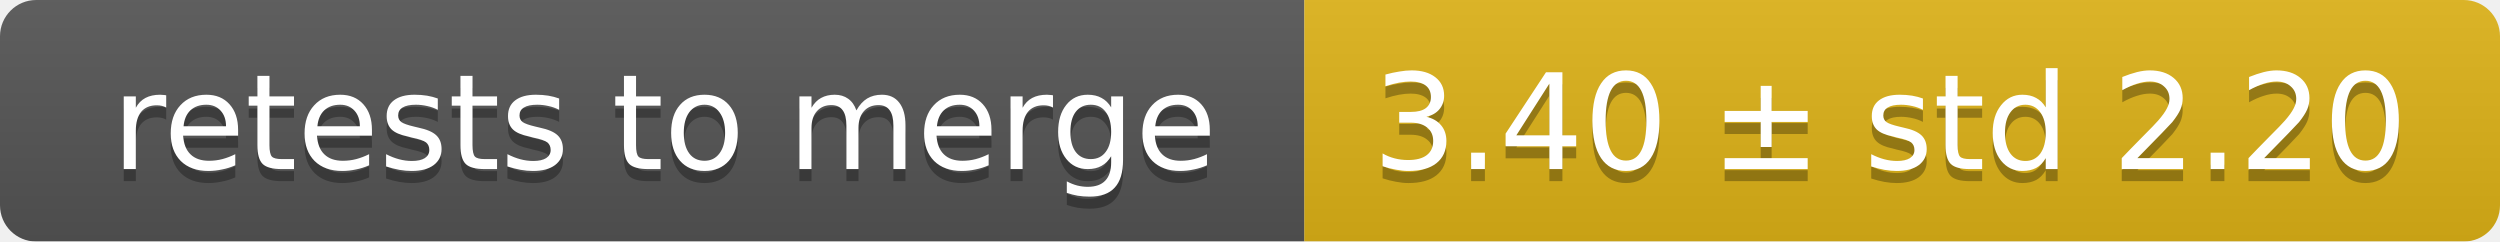
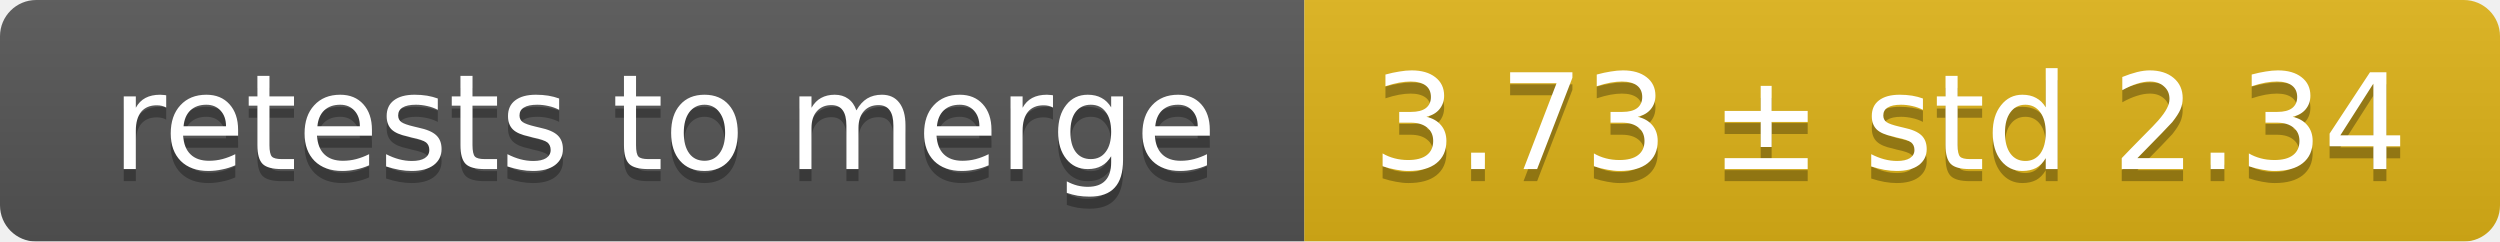
<svg xmlns="http://www.w3.org/2000/svg" width="207" height="20">
  <linearGradient id="smooth" x2="0" y2="100%">
    <stop offset="0" stop-color="#bbb" stop-opacity=".1" />
    <stop offset="1" stop-opacity=".1" />
  </linearGradient>
  <mask id="round">
    <rect width="207" height="20" rx="3" fill="#fff" />
  </mask>
  <g mask="url(#round)">
    <rect width="108" height="20" fill="#555" />
    <rect x="108" width="99" height="20" fill="#dfb317" />
    <rect width="207" height="20" fill="url(#smooth)" />
  </g>
  <g fill="#fff" text-anchor="middle" font-family="DejaVu Sans,Verdana,Geneva,sans-serif" font-size="11">
    <text x="55" y="15" fill="#010101" fill-opacity=".3">retests to merge</text>
    <text x="55" y="14">retests to merge</text>
-     <text x="156.5" y="15" fill="#010101" fill-opacity=".3">3.40 ± std 2.20</text>
-     <text x="156.5" y="14">3.40 ± std 2.20</text>
+     <text x="156.5" y="15" fill="#010101" fill-opacity=".3">3.73 ± std 2.34</text>
+     <text x="156.5" y="14">3.73 ± std 2.34</text>
  </g>
</svg>
